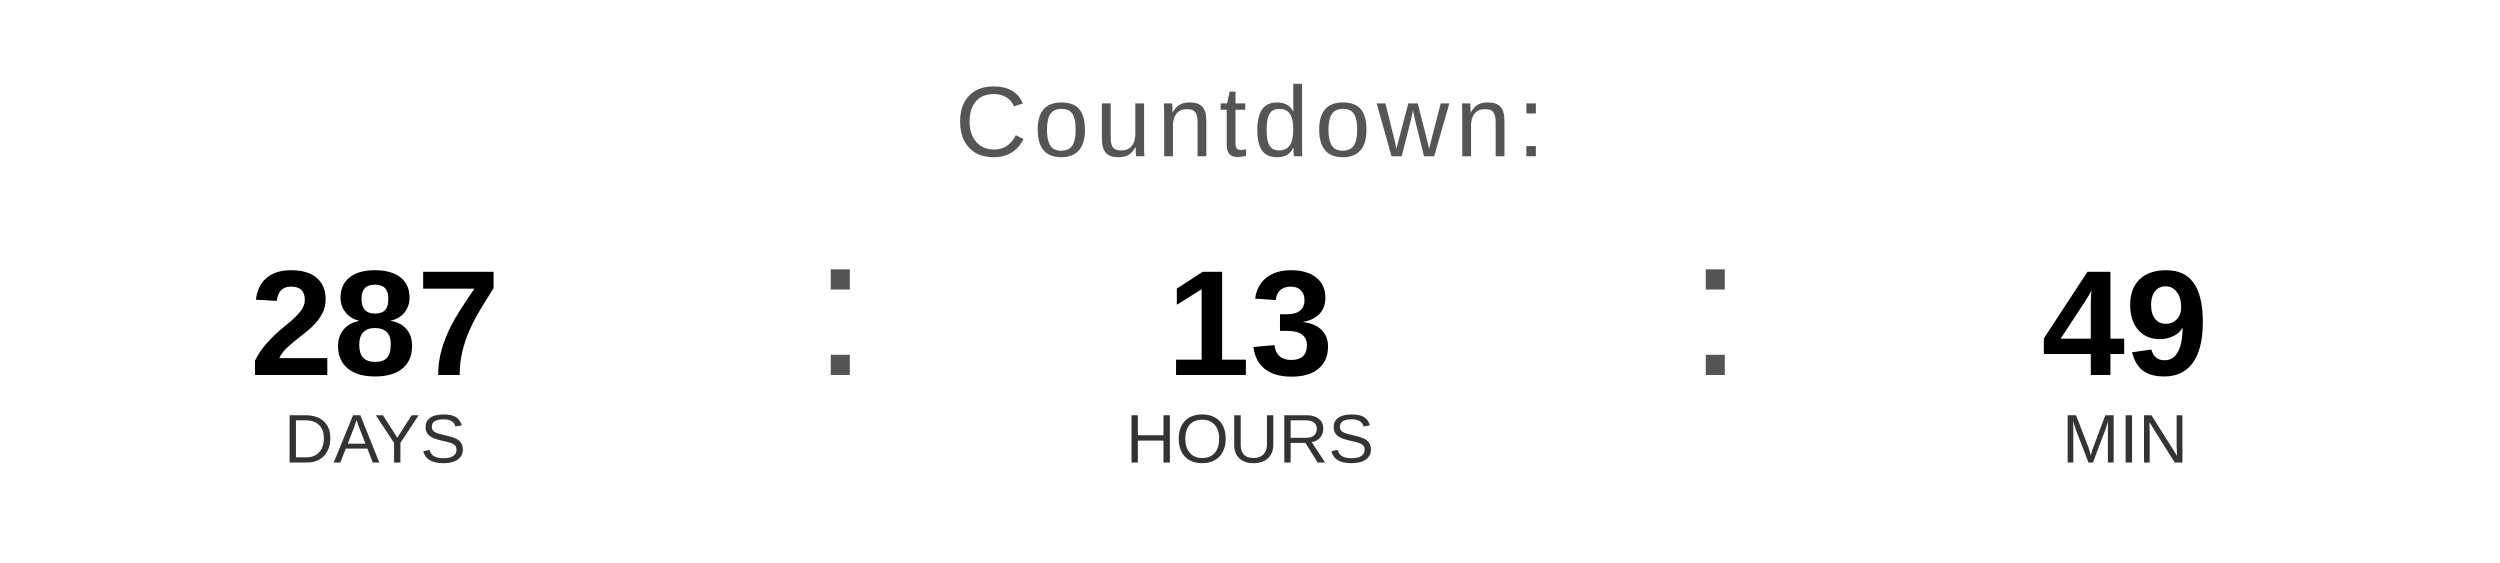
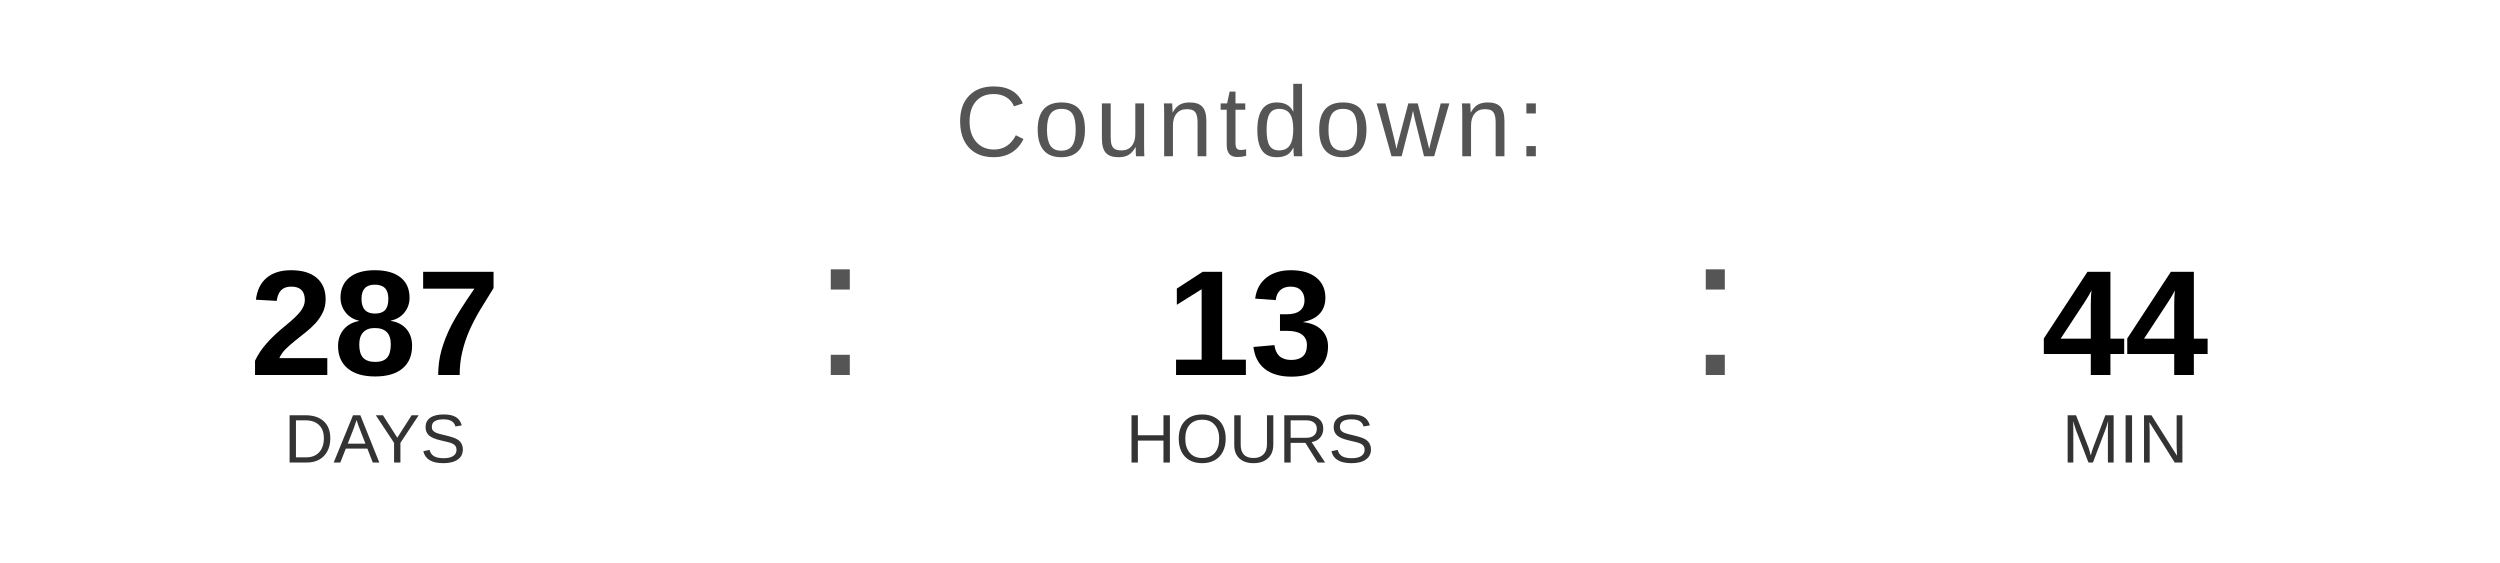
<svg xmlns="http://www.w3.org/2000/svg" width="400" height="90" viewBox="0 0 400 90">
  <text x="200" y="25" font-family="Arial, Helvetica, sans-serif" font-size="16" fill="#555555" text-anchor="middle" letter-spacing="1">
    Countdown:
  </text>
  <text x="60" y="60" font-family="Arial, Helvetica, sans-serif" font-size="24" font-weight="bold" fill="#000000" text-anchor="middle">287</text>
  <text x="60" y="74" font-family="Arial, Helvetica, sans-serif" font-size="11" fill="#333333" text-anchor="middle">DAYS</text>
  <text x="130" y="60" font-family="Arial, sans-serif" font-size="32" fill="#555555">:</text>
  <text x="200" y="60" font-family="Arial, Helvetica, sans-serif" font-size="24" font-weight="bold" fill="#000000" text-anchor="middle">13</text>
  <text x="200" y="74" font-family="Arial, Helvetica, sans-serif" font-size="11" fill="#333333" text-anchor="middle">HOURS</text>
  <text x="270" y="60" font-family="Arial, sans-serif" font-size="32" fill="#555555">:</text>
-   <text x="340" y="60" font-family="Arial, Helvetica, sans-serif" font-size="24" font-weight="bold" fill="#000000" text-anchor="middle">49</text>
+   <text x="340" y="60" font-family="Arial, Helvetica, sans-serif" font-size="24" font-weight="bold" fill="#000000" text-anchor="middle">44</text>
  <text x="340" y="74" font-family="Arial, Helvetica, sans-serif" font-size="11" fill="#333333" text-anchor="middle">MIN</text>
</svg>
